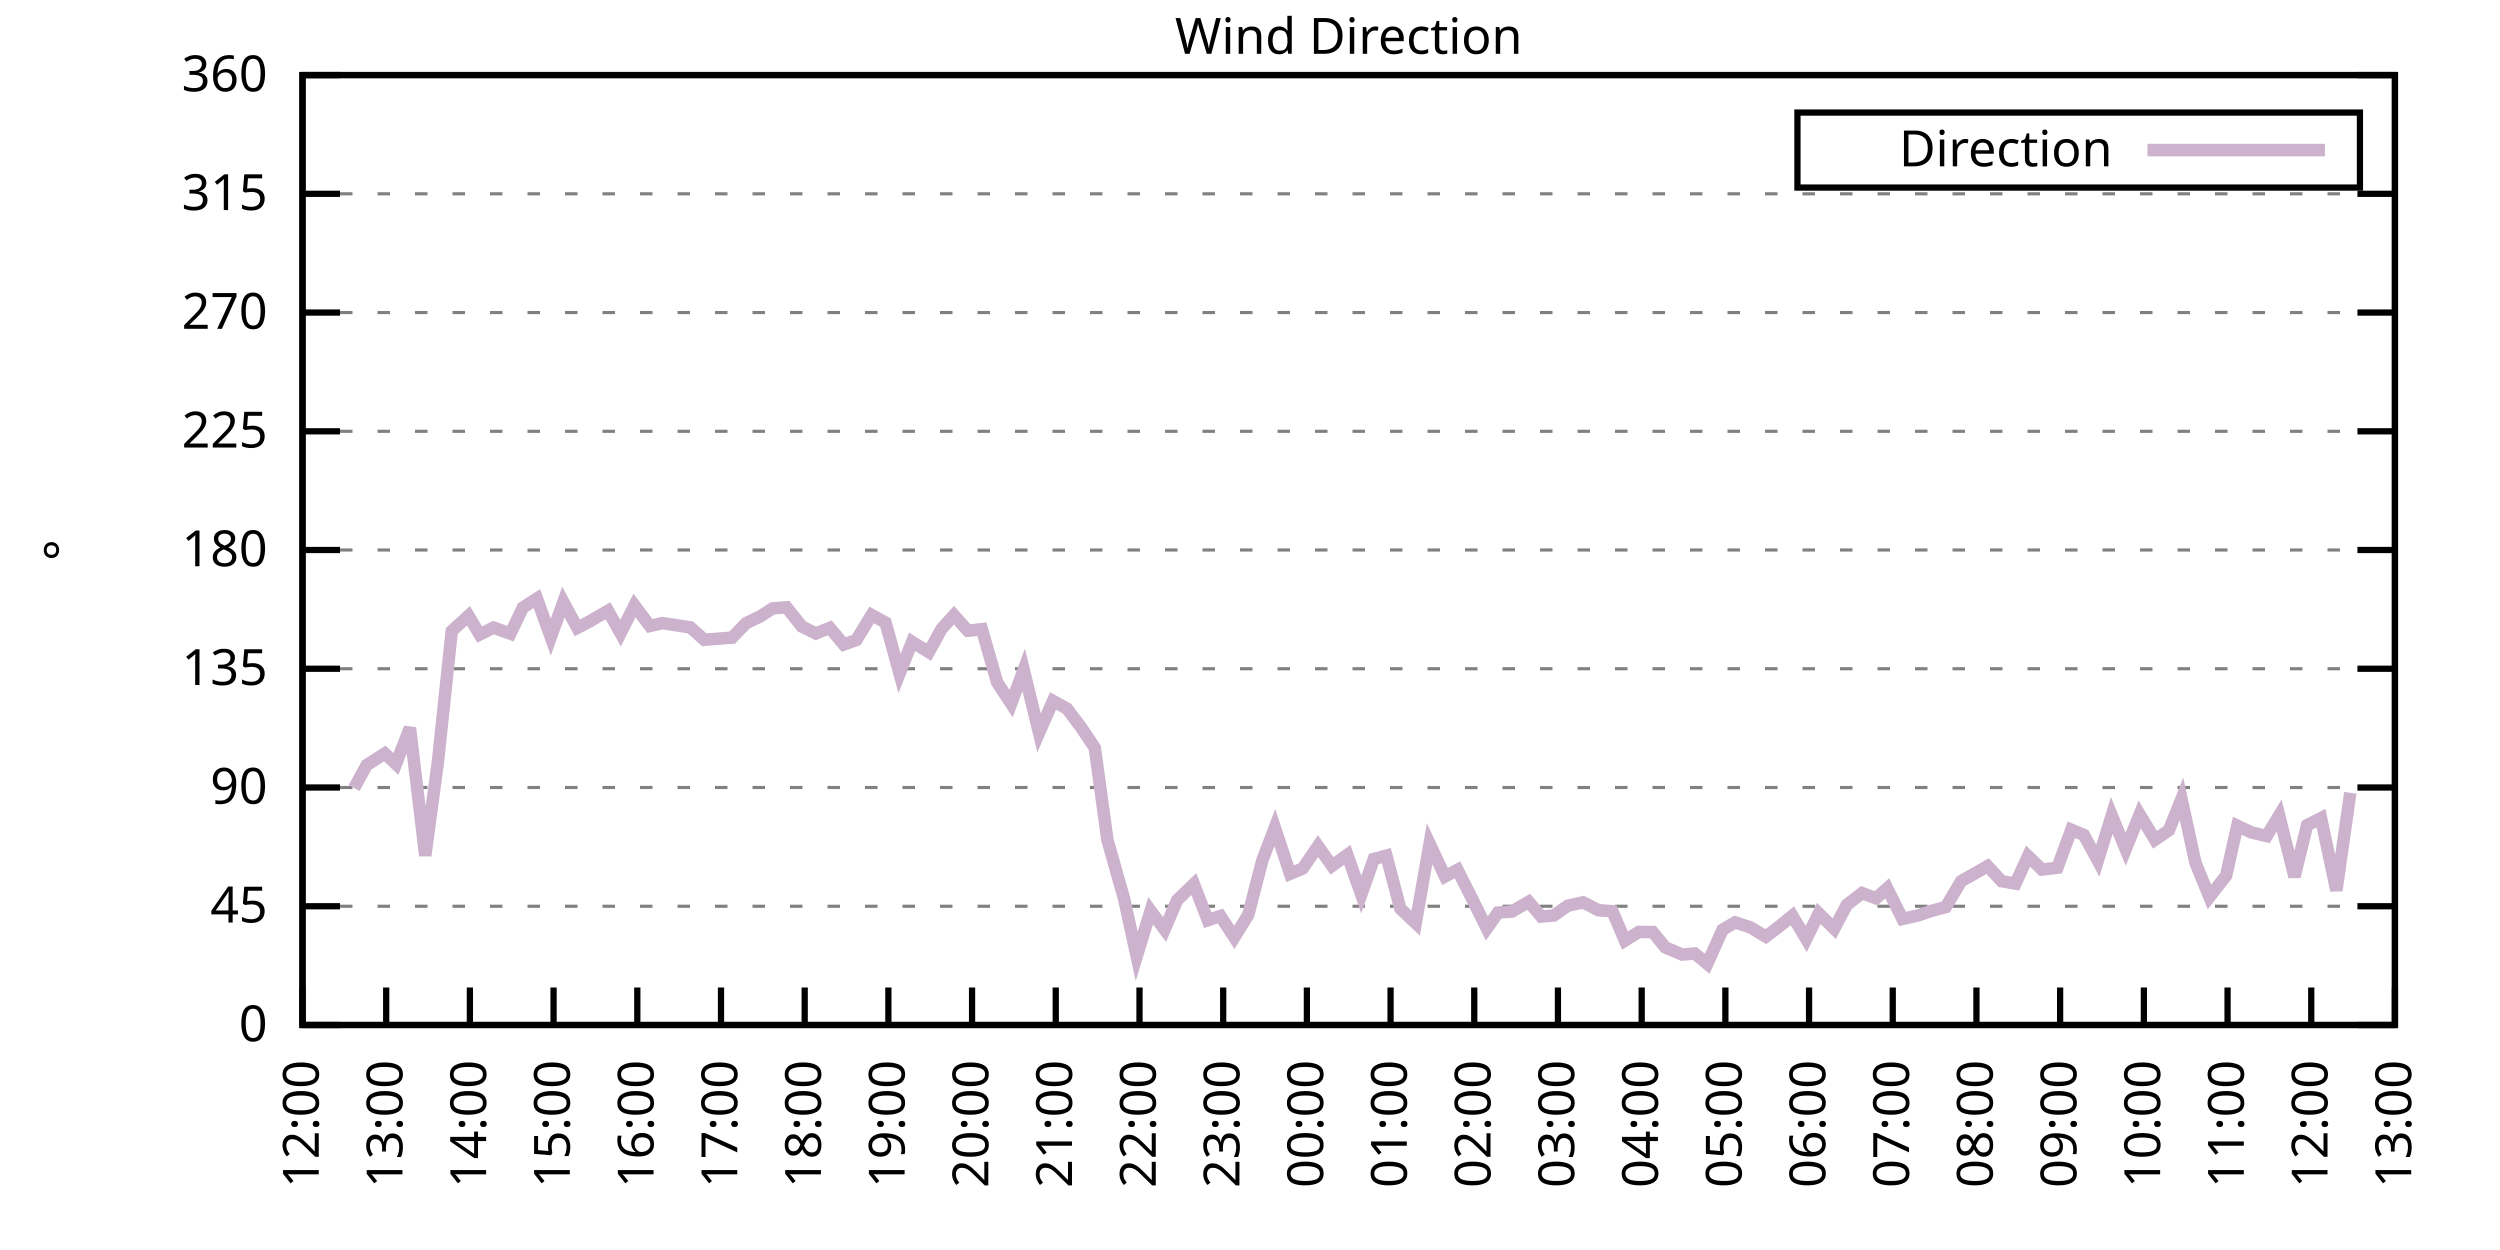
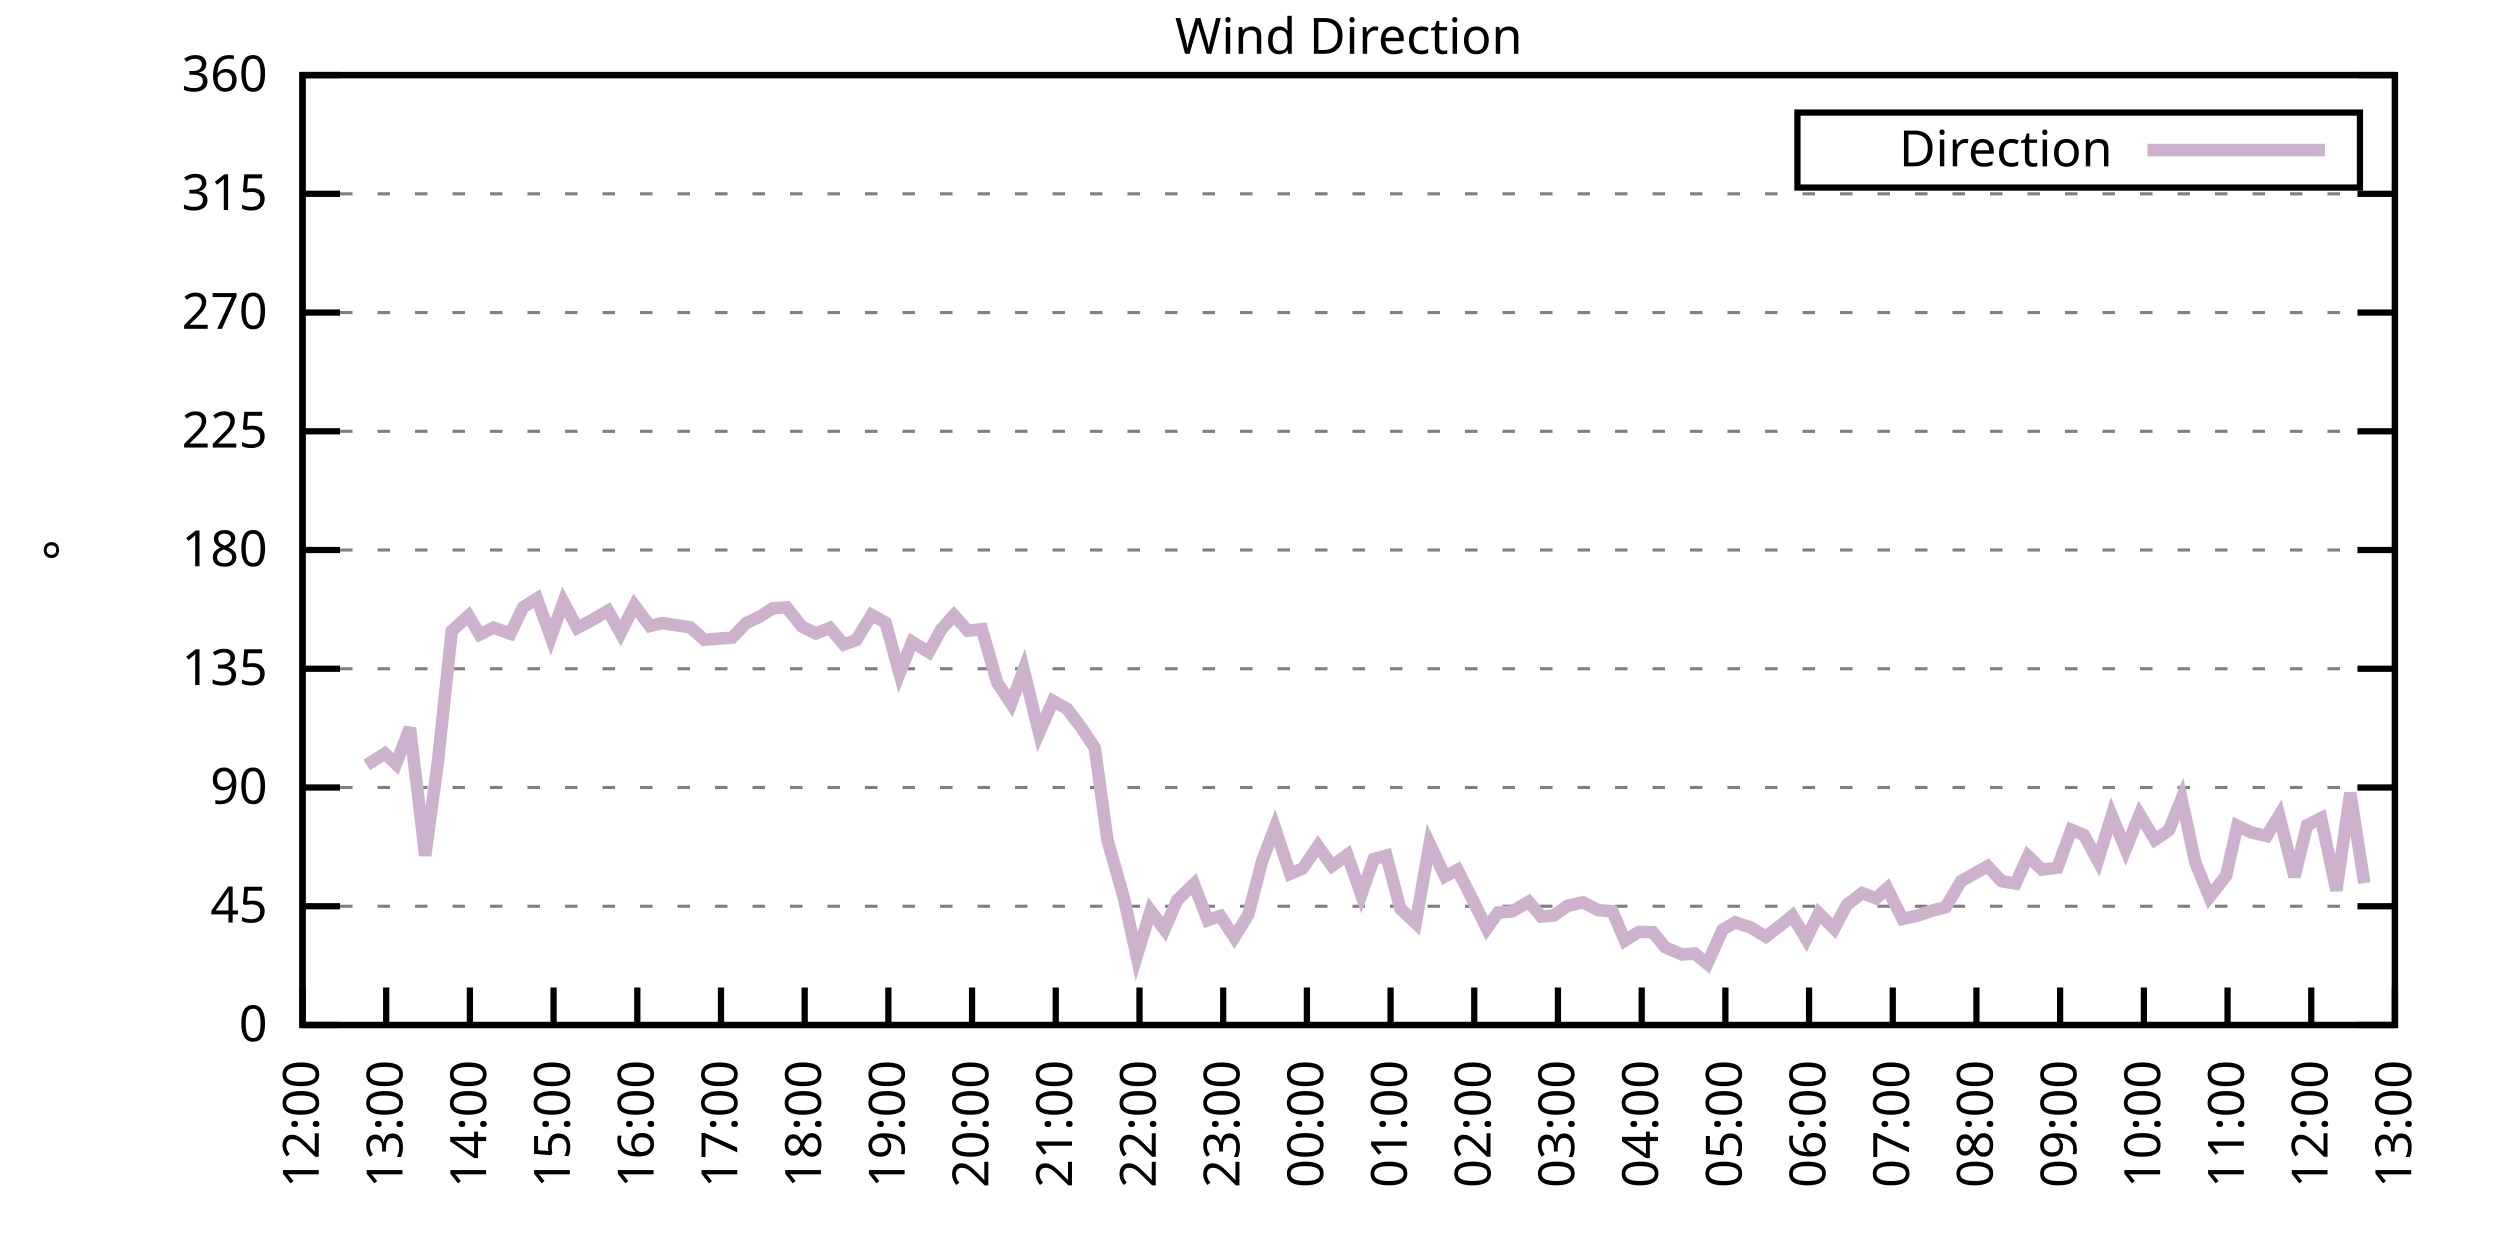
<svg xmlns="http://www.w3.org/2000/svg" xmlns:xlink="http://www.w3.org/1999/xlink" width="400" height="200" viewBox="0 0 400 200">
  <g id="gnuplot_canvas">
    <rect x="0" y="0" width="400" height="200" fill="none" />
    <defs>
      <circle id="gpDot" r="0.5" stroke-width="0.5" stroke="currentColor" />
      <path id="gpPt0" stroke-width="0.333" stroke="currentColor" d="M-1,0 h2 M0,-1 v2" />
      <path id="gpPt1" stroke-width="0.333" stroke="currentColor" d="M-1,-1 L1,1 M1,-1 L-1,1" />
      <path id="gpPt2" stroke-width="0.333" stroke="currentColor" d="M-1,0 L1,0 M0,-1 L0,1 M-1,-1 L1,1 M-1,1 L1,-1" />
      <rect id="gpPt3" stroke-width="0.333" stroke="currentColor" x="-1" y="-1" width="2" height="2" />
      <rect id="gpPt4" stroke-width="0.333" stroke="currentColor" fill="currentColor" x="-1" y="-1" width="2" height="2" />
      <circle id="gpPt5" stroke-width="0.333" stroke="currentColor" cx="0" cy="0" r="1" />
      <use xlink:href="#gpPt5" id="gpPt6" fill="currentColor" stroke="none" />
      <path id="gpPt7" stroke-width="0.333" stroke="currentColor" d="M0,-1.33 L-1.33,0.67 L1.33,0.67 z" />
      <use xlink:href="#gpPt7" id="gpPt8" fill="currentColor" stroke="none" />
      <use xlink:href="#gpPt7" id="gpPt9" stroke="currentColor" transform="rotate(180)" />
      <use xlink:href="#gpPt9" id="gpPt10" fill="currentColor" stroke="none" />
      <use xlink:href="#gpPt3" id="gpPt11" stroke="currentColor" transform="rotate(45)" />
      <use xlink:href="#gpPt11" id="gpPt12" fill="currentColor" stroke="none" />
      <path id="gpPt13" stroke-width="0.333" stroke="currentColor" d="M0,1.330 L1.265,0.411 L0.782,-1.067 L-0.782,-1.076 L-1.265,0.411 z" />
      <use xlink:href="#gpPt13" id="gpPt14" fill="currentColor" stroke="none" />
      <filter id="textbox" filterUnits="objectBoundingBox" x="0" y="0" height="1" width="1">
        <feFlood flood-color="white" flood-opacity="1" result="bgnd" />
        <feComposite in="SourceGraphic" in2="bgnd" operator="atop" />
      </filter>
      <filter id="greybox" filterUnits="objectBoundingBox" x="0" y="0" height="1" width="1">
        <feFlood flood-color="lightgrey" flood-opacity="1" result="grey" />
        <feComposite in="SourceGraphic" in2="grey" operator="atop" />
      </filter>
    </defs>
    <g fill="none" color="white" stroke="currentColor" stroke-width="1.00" stroke-linecap="butt" stroke-linejoin="miter">
</g>
    <g fill="none" color="black" stroke="currentColor" stroke-width="1.00" stroke-linecap="butt" stroke-linejoin="miter">
      <g stroke="none" shape-rendering="crispEdges">
        <polygon fill="rgb(255, 255, 255)" points="48.40,164.00 383.18,164.00 383.18,12.02 48.40,12.02 " />
      </g>
    </g>
    <g fill="none" color="black" stroke="currentColor" stroke-width="1.00" stroke-linecap="butt" stroke-linejoin="miter">
</g>
    <g fill="none" color="black" stroke="black" stroke-width="0.50" stroke-linecap="butt" stroke-linejoin="miter">
</g>
    <g fill="none" color="gray" stroke="currentColor" stroke-width="0.50" stroke-linecap="butt" stroke-linejoin="miter">
      <path stroke="gray" stroke-dasharray="2,4" class="gridline" d="M48.40,164.00 L383.19,164.00  " />
    </g>
    <g fill="none" color="gray" stroke="gray" stroke-width="1.00" stroke-linecap="butt" stroke-linejoin="miter">
</g>
    <g fill="none" color="black" stroke="currentColor" stroke-width="1.00" stroke-linecap="butt" stroke-linejoin="miter">
      <path stroke="black" d="M48.40,164.00 L54.40,164.00 M383.19,164.00 L377.19,164.00  " />
      <g transform="translate(42.80,166.60)" stroke="none" fill="black" font-family="Sans" font-size="8.00" text-anchor="end">
        <text>
          <tspan font-family="Sans"> 0</tspan>
        </text>
      </g>
    </g>
    <g fill="none" color="black" stroke="currentColor" stroke-width="1.00" stroke-linecap="butt" stroke-linejoin="miter">
</g>
    <g fill="none" color="black" stroke="black" stroke-width="0.50" stroke-linecap="butt" stroke-linejoin="miter">
</g>
    <g fill="none" color="gray" stroke="currentColor" stroke-width="0.50" stroke-linecap="butt" stroke-linejoin="miter">
      <path stroke="gray" stroke-dasharray="2,4" class="gridline" d="M48.40,145.00 L383.19,145.00  " />
    </g>
    <g fill="none" color="gray" stroke="gray" stroke-width="1.00" stroke-linecap="butt" stroke-linejoin="miter">
</g>
    <g fill="none" color="black" stroke="currentColor" stroke-width="1.00" stroke-linecap="butt" stroke-linejoin="miter">
      <path stroke="black" d="M48.40,145.00 L54.40,145.00 M383.19,145.00 L377.19,145.00  " />
      <g transform="translate(42.80,147.60)" stroke="none" fill="black" font-family="Sans" font-size="8.00" text-anchor="end">
        <text>
          <tspan font-family="Sans"> 45</tspan>
        </text>
      </g>
    </g>
    <g fill="none" color="black" stroke="currentColor" stroke-width="1.00" stroke-linecap="butt" stroke-linejoin="miter">
</g>
    <g fill="none" color="black" stroke="black" stroke-width="0.50" stroke-linecap="butt" stroke-linejoin="miter">
</g>
    <g fill="none" color="gray" stroke="currentColor" stroke-width="0.50" stroke-linecap="butt" stroke-linejoin="miter">
      <path stroke="gray" stroke-dasharray="2,4" class="gridline" d="M48.40,126.00 L383.19,126.00  " />
    </g>
    <g fill="none" color="gray" stroke="gray" stroke-width="1.00" stroke-linecap="butt" stroke-linejoin="miter">
</g>
    <g fill="none" color="black" stroke="currentColor" stroke-width="1.00" stroke-linecap="butt" stroke-linejoin="miter">
      <path stroke="black" d="M48.40,126.00 L54.40,126.00 M383.19,126.00 L377.19,126.00  " />
      <g transform="translate(42.80,128.60)" stroke="none" fill="black" font-family="Sans" font-size="8.00" text-anchor="end">
        <text>
          <tspan font-family="Sans"> 90</tspan>
        </text>
      </g>
    </g>
    <g fill="none" color="black" stroke="currentColor" stroke-width="1.00" stroke-linecap="butt" stroke-linejoin="miter">
</g>
    <g fill="none" color="black" stroke="black" stroke-width="0.50" stroke-linecap="butt" stroke-linejoin="miter">
</g>
    <g fill="none" color="gray" stroke="currentColor" stroke-width="0.50" stroke-linecap="butt" stroke-linejoin="miter">
      <path stroke="gray" stroke-dasharray="2,4" class="gridline" d="M48.40,107.00 L383.19,107.00  " />
    </g>
    <g fill="none" color="gray" stroke="gray" stroke-width="1.00" stroke-linecap="butt" stroke-linejoin="miter">
</g>
    <g fill="none" color="black" stroke="currentColor" stroke-width="1.00" stroke-linecap="butt" stroke-linejoin="miter">
      <path stroke="black" d="M48.40,107.00 L54.40,107.00 M383.19,107.00 L377.19,107.00  " />
      <g transform="translate(42.80,109.60)" stroke="none" fill="black" font-family="Sans" font-size="8.00" text-anchor="end">
        <text>
          <tspan font-family="Sans"> 135</tspan>
        </text>
      </g>
    </g>
    <g fill="none" color="black" stroke="currentColor" stroke-width="1.00" stroke-linecap="butt" stroke-linejoin="miter">
</g>
    <g fill="none" color="black" stroke="black" stroke-width="0.50" stroke-linecap="butt" stroke-linejoin="miter">
</g>
    <g fill="none" color="gray" stroke="currentColor" stroke-width="0.50" stroke-linecap="butt" stroke-linejoin="miter">
      <path stroke="gray" stroke-dasharray="2,4" class="gridline" d="M48.40,88.00 L383.19,88.00  " />
    </g>
    <g fill="none" color="gray" stroke="gray" stroke-width="1.00" stroke-linecap="butt" stroke-linejoin="miter">
</g>
    <g fill="none" color="black" stroke="currentColor" stroke-width="1.00" stroke-linecap="butt" stroke-linejoin="miter">
      <path stroke="black" d="M48.40,88.00 L54.40,88.00 M383.19,88.00 L377.19,88.00  " />
      <g transform="translate(42.80,90.60)" stroke="none" fill="black" font-family="Sans" font-size="8.00" text-anchor="end">
        <text>
          <tspan font-family="Sans"> 180</tspan>
        </text>
      </g>
    </g>
    <g fill="none" color="black" stroke="currentColor" stroke-width="1.00" stroke-linecap="butt" stroke-linejoin="miter">
</g>
    <g fill="none" color="black" stroke="black" stroke-width="0.50" stroke-linecap="butt" stroke-linejoin="miter">
</g>
    <g fill="none" color="gray" stroke="currentColor" stroke-width="0.50" stroke-linecap="butt" stroke-linejoin="miter">
      <path stroke="gray" stroke-dasharray="2,4" class="gridline" d="M48.40,69.01 L383.19,69.01  " />
    </g>
    <g fill="none" color="gray" stroke="gray" stroke-width="1.00" stroke-linecap="butt" stroke-linejoin="miter">
</g>
    <g fill="none" color="black" stroke="currentColor" stroke-width="1.00" stroke-linecap="butt" stroke-linejoin="miter">
      <path stroke="black" d="M48.40,69.01 L54.40,69.01 M383.19,69.01 L377.19,69.01  " />
      <g transform="translate(42.80,71.61)" stroke="none" fill="black" font-family="Sans" font-size="8.00" text-anchor="end">
        <text>
          <tspan font-family="Sans"> 225</tspan>
        </text>
      </g>
    </g>
    <g fill="none" color="black" stroke="currentColor" stroke-width="1.00" stroke-linecap="butt" stroke-linejoin="miter">
</g>
    <g fill="none" color="black" stroke="black" stroke-width="0.50" stroke-linecap="butt" stroke-linejoin="miter">
</g>
    <g fill="none" color="gray" stroke="currentColor" stroke-width="0.50" stroke-linecap="butt" stroke-linejoin="miter">
      <path stroke="gray" stroke-dasharray="2,4" class="gridline" d="M48.40,50.01 L383.19,50.01  " />
    </g>
    <g fill="none" color="gray" stroke="gray" stroke-width="1.00" stroke-linecap="butt" stroke-linejoin="miter">
</g>
    <g fill="none" color="black" stroke="currentColor" stroke-width="1.00" stroke-linecap="butt" stroke-linejoin="miter">
      <path stroke="black" d="M48.40,50.01 L54.40,50.01 M383.19,50.01 L377.19,50.01  " />
      <g transform="translate(42.80,52.61)" stroke="none" fill="black" font-family="Sans" font-size="8.00" text-anchor="end">
        <text>
          <tspan font-family="Sans"> 270</tspan>
        </text>
      </g>
    </g>
    <g fill="none" color="black" stroke="currentColor" stroke-width="1.00" stroke-linecap="butt" stroke-linejoin="miter">
</g>
    <g fill="none" color="black" stroke="black" stroke-width="0.50" stroke-linecap="butt" stroke-linejoin="miter">
</g>
    <g fill="none" color="gray" stroke="currentColor" stroke-width="0.50" stroke-linecap="butt" stroke-linejoin="miter">
      <path stroke="gray" stroke-dasharray="2,4" class="gridline" d="M48.40,31.01 L383.19,31.01  " />
    </g>
    <g fill="none" color="gray" stroke="gray" stroke-width="1.00" stroke-linecap="butt" stroke-linejoin="miter">
</g>
    <g fill="none" color="black" stroke="currentColor" stroke-width="1.00" stroke-linecap="butt" stroke-linejoin="miter">
      <path stroke="black" d="M48.40,31.01 L54.40,31.01 M383.19,31.01 L377.19,31.01  " />
      <g transform="translate(42.80,33.61)" stroke="none" fill="black" font-family="Sans" font-size="8.00" text-anchor="end">
        <text>
          <tspan font-family="Sans"> 315</tspan>
        </text>
      </g>
    </g>
    <g fill="none" color="black" stroke="currentColor" stroke-width="1.00" stroke-linecap="butt" stroke-linejoin="miter">
</g>
    <g fill="none" color="black" stroke="black" stroke-width="0.50" stroke-linecap="butt" stroke-linejoin="miter">
</g>
    <g fill="none" color="gray" stroke="currentColor" stroke-width="0.50" stroke-linecap="butt" stroke-linejoin="miter">
      <path stroke="gray" stroke-dasharray="2,4" class="gridline" d="M48.40,12.01 L383.19,12.01  " />
    </g>
    <g fill="none" color="gray" stroke="gray" stroke-width="1.00" stroke-linecap="butt" stroke-linejoin="miter">
</g>
    <g fill="none" color="black" stroke="currentColor" stroke-width="1.00" stroke-linecap="butt" stroke-linejoin="miter">
      <path stroke="black" d="M48.40,12.01 L54.40,12.01 M383.19,12.01 L377.19,12.01  " />
      <g transform="translate(42.80,14.61)" stroke="none" fill="black" font-family="Sans" font-size="8.00" text-anchor="end">
        <text>
          <tspan font-family="Sans"> 360</tspan>
        </text>
      </g>
    </g>
    <g fill="none" color="black" stroke="currentColor" stroke-width="1.00" stroke-linecap="butt" stroke-linejoin="miter">
      <path stroke="black" d="M48.40,164.00 L48.40,158.00  " />
      <g transform="translate(51.00,169.60) rotate(270.00)" stroke="none" fill="black" font-family="Sans" font-size="8.00" text-anchor="end">
        <text>
          <tspan font-family="Sans">12:00</tspan>
        </text>
      </g>
    </g>
    <g fill="none" color="black" stroke="currentColor" stroke-width="1.00" stroke-linecap="butt" stroke-linejoin="miter">
      <path stroke="black" d="M61.79,164.00 L61.79,158.00  " />
      <g transform="translate(64.39,169.60) rotate(270.00)" stroke="none" fill="black" font-family="Sans" font-size="8.00" text-anchor="end">
        <text>
          <tspan font-family="Sans">13:00</tspan>
        </text>
      </g>
    </g>
    <g fill="none" color="black" stroke="currentColor" stroke-width="1.00" stroke-linecap="butt" stroke-linejoin="miter">
      <path stroke="black" d="M75.18,164.00 L75.18,158.00  " />
      <g transform="translate(77.78,169.60) rotate(270.00)" stroke="none" fill="black" font-family="Sans" font-size="8.00" text-anchor="end">
        <text>
          <tspan font-family="Sans">14:00</tspan>
        </text>
      </g>
    </g>
    <g fill="none" color="black" stroke="currentColor" stroke-width="1.00" stroke-linecap="butt" stroke-linejoin="miter">
      <path stroke="black" d="M88.57,164.00 L88.57,158.00  " />
      <g transform="translate(91.17,169.60) rotate(270.00)" stroke="none" fill="black" font-family="Sans" font-size="8.00" text-anchor="end">
        <text>
          <tspan font-family="Sans">15:00</tspan>
        </text>
      </g>
    </g>
    <g fill="none" color="black" stroke="currentColor" stroke-width="1.00" stroke-linecap="butt" stroke-linejoin="miter">
      <path stroke="black" d="M101.97,164.00 L101.97,158.00  " />
      <g transform="translate(104.57,169.60) rotate(270.00)" stroke="none" fill="black" font-family="Sans" font-size="8.00" text-anchor="end">
        <text>
          <tspan font-family="Sans">16:00</tspan>
        </text>
      </g>
    </g>
    <g fill="none" color="black" stroke="currentColor" stroke-width="1.00" stroke-linecap="butt" stroke-linejoin="miter">
      <path stroke="black" d="M115.36,164.00 L115.36,158.00  " />
      <g transform="translate(117.96,169.60) rotate(270.00)" stroke="none" fill="black" font-family="Sans" font-size="8.00" text-anchor="end">
        <text>
          <tspan font-family="Sans">17:00</tspan>
        </text>
      </g>
    </g>
    <g fill="none" color="black" stroke="currentColor" stroke-width="1.00" stroke-linecap="butt" stroke-linejoin="miter">
      <path stroke="black" d="M128.75,164.00 L128.75,158.00  " />
      <g transform="translate(131.35,169.60) rotate(270.00)" stroke="none" fill="black" font-family="Sans" font-size="8.00" text-anchor="end">
        <text>
          <tspan font-family="Sans">18:00</tspan>
        </text>
      </g>
    </g>
    <g fill="none" color="black" stroke="currentColor" stroke-width="1.00" stroke-linecap="butt" stroke-linejoin="miter">
      <path stroke="black" d="M142.14,164.00 L142.14,158.00  " />
      <g transform="translate(144.74,169.60) rotate(270.00)" stroke="none" fill="black" font-family="Sans" font-size="8.00" text-anchor="end">
        <text>
          <tspan font-family="Sans">19:00</tspan>
        </text>
      </g>
    </g>
    <g fill="none" color="black" stroke="currentColor" stroke-width="1.00" stroke-linecap="butt" stroke-linejoin="miter">
      <path stroke="black" d="M155.53,164.00 L155.53,158.00  " />
      <g transform="translate(158.13,169.60) rotate(270.00)" stroke="none" fill="black" font-family="Sans" font-size="8.00" text-anchor="end">
        <text>
          <tspan font-family="Sans">20:00</tspan>
        </text>
      </g>
    </g>
    <g fill="none" color="black" stroke="currentColor" stroke-width="1.00" stroke-linecap="butt" stroke-linejoin="miter">
      <path stroke="black" d="M168.92,164.00 L168.92,158.00  " />
      <g transform="translate(171.52,169.60) rotate(270.00)" stroke="none" fill="black" font-family="Sans" font-size="8.00" text-anchor="end">
        <text>
          <tspan font-family="Sans">21:00</tspan>
        </text>
      </g>
    </g>
    <g fill="none" color="black" stroke="currentColor" stroke-width="1.00" stroke-linecap="butt" stroke-linejoin="miter">
      <path stroke="black" d="M182.32,164.00 L182.32,158.00  " />
      <g transform="translate(184.92,169.60) rotate(270.00)" stroke="none" fill="black" font-family="Sans" font-size="8.00" text-anchor="end">
        <text>
          <tspan font-family="Sans">22:00</tspan>
        </text>
      </g>
    </g>
    <g fill="none" color="black" stroke="currentColor" stroke-width="1.00" stroke-linecap="butt" stroke-linejoin="miter">
      <path stroke="black" d="M195.71,164.00 L195.71,158.00  " />
      <g transform="translate(198.31,169.60) rotate(270.00)" stroke="none" fill="black" font-family="Sans" font-size="8.00" text-anchor="end">
        <text>
          <tspan font-family="Sans">23:00</tspan>
        </text>
      </g>
    </g>
    <g fill="none" color="black" stroke="currentColor" stroke-width="1.00" stroke-linecap="butt" stroke-linejoin="miter">
      <path stroke="black" d="M209.10,164.00 L209.10,158.00  " />
      <g transform="translate(211.70,169.60) rotate(270.00)" stroke="none" fill="black" font-family="Sans" font-size="8.00" text-anchor="end">
        <text>
          <tspan font-family="Sans">00:00</tspan>
        </text>
      </g>
    </g>
    <g fill="none" color="black" stroke="currentColor" stroke-width="1.00" stroke-linecap="butt" stroke-linejoin="miter">
      <path stroke="black" d="M222.49,164.00 L222.49,158.00  " />
      <g transform="translate(225.09,169.60) rotate(270.00)" stroke="none" fill="black" font-family="Sans" font-size="8.00" text-anchor="end">
        <text>
          <tspan font-family="Sans">01:00</tspan>
        </text>
      </g>
    </g>
    <g fill="none" color="black" stroke="currentColor" stroke-width="1.00" stroke-linecap="butt" stroke-linejoin="miter">
      <path stroke="black" d="M235.88,164.00 L235.88,158.00  " />
      <g transform="translate(238.48,169.60) rotate(270.00)" stroke="none" fill="black" font-family="Sans" font-size="8.00" text-anchor="end">
        <text>
          <tspan font-family="Sans">02:00</tspan>
        </text>
      </g>
    </g>
    <g fill="none" color="black" stroke="currentColor" stroke-width="1.00" stroke-linecap="butt" stroke-linejoin="miter">
      <path stroke="black" d="M249.27,164.00 L249.27,158.00  " />
      <g transform="translate(251.87,169.60) rotate(270.00)" stroke="none" fill="black" font-family="Sans" font-size="8.00" text-anchor="end">
        <text>
          <tspan font-family="Sans">03:00</tspan>
        </text>
      </g>
    </g>
    <g fill="none" color="black" stroke="currentColor" stroke-width="1.00" stroke-linecap="butt" stroke-linejoin="miter">
      <path stroke="black" d="M262.67,164.00 L262.67,158.00  " />
      <g transform="translate(265.27,169.60) rotate(270.00)" stroke="none" fill="black" font-family="Sans" font-size="8.00" text-anchor="end">
        <text>
          <tspan font-family="Sans">04:00</tspan>
        </text>
      </g>
    </g>
    <g fill="none" color="black" stroke="currentColor" stroke-width="1.00" stroke-linecap="butt" stroke-linejoin="miter">
      <path stroke="black" d="M276.06,164.00 L276.06,158.00  " />
      <g transform="translate(278.66,169.60) rotate(270.00)" stroke="none" fill="black" font-family="Sans" font-size="8.00" text-anchor="end">
        <text>
          <tspan font-family="Sans">05:00</tspan>
        </text>
      </g>
    </g>
    <g fill="none" color="black" stroke="currentColor" stroke-width="1.00" stroke-linecap="butt" stroke-linejoin="miter">
      <path stroke="black" d="M289.45,164.00 L289.45,158.00  " />
      <g transform="translate(292.05,169.60) rotate(270.00)" stroke="none" fill="black" font-family="Sans" font-size="8.00" text-anchor="end">
        <text>
          <tspan font-family="Sans">06:00</tspan>
        </text>
      </g>
    </g>
    <g fill="none" color="black" stroke="currentColor" stroke-width="1.00" stroke-linecap="butt" stroke-linejoin="miter">
      <path stroke="black" d="M302.84,164.00 L302.84,158.00  " />
      <g transform="translate(305.44,169.60) rotate(270.00)" stroke="none" fill="black" font-family="Sans" font-size="8.00" text-anchor="end">
        <text>
          <tspan font-family="Sans">07:00</tspan>
        </text>
      </g>
    </g>
    <g fill="none" color="black" stroke="currentColor" stroke-width="1.00" stroke-linecap="butt" stroke-linejoin="miter">
      <path stroke="black" d="M316.23,164.00 L316.23,158.00  " />
      <g transform="translate(318.83,169.60) rotate(270.00)" stroke="none" fill="black" font-family="Sans" font-size="8.00" text-anchor="end">
        <text>
          <tspan font-family="Sans">08:00</tspan>
        </text>
      </g>
    </g>
    <g fill="none" color="black" stroke="currentColor" stroke-width="1.00" stroke-linecap="butt" stroke-linejoin="miter">
      <path stroke="black" d="M329.62,164.00 L329.62,158.00  " />
      <g transform="translate(332.22,169.60) rotate(270.00)" stroke="none" fill="black" font-family="Sans" font-size="8.00" text-anchor="end">
        <text>
          <tspan font-family="Sans">09:00</tspan>
        </text>
      </g>
    </g>
    <g fill="none" color="black" stroke="currentColor" stroke-width="1.00" stroke-linecap="butt" stroke-linejoin="miter">
      <path stroke="black" d="M343.02,164.00 L343.02,158.00  " />
      <g transform="translate(345.62,169.60) rotate(270.00)" stroke="none" fill="black" font-family="Sans" font-size="8.00" text-anchor="end">
        <text>
          <tspan font-family="Sans">10:00</tspan>
        </text>
      </g>
    </g>
    <g fill="none" color="black" stroke="currentColor" stroke-width="1.00" stroke-linecap="butt" stroke-linejoin="miter">
      <path stroke="black" d="M356.41,164.00 L356.41,158.00  " />
      <g transform="translate(359.01,169.60) rotate(270.00)" stroke="none" fill="black" font-family="Sans" font-size="8.00" text-anchor="end">
        <text>
          <tspan font-family="Sans">11:00</tspan>
        </text>
      </g>
    </g>
    <g fill="none" color="black" stroke="currentColor" stroke-width="1.00" stroke-linecap="butt" stroke-linejoin="miter">
      <path stroke="black" d="M369.80,164.00 L369.80,158.00  " />
      <g transform="translate(372.40,169.60) rotate(270.00)" stroke="none" fill="black" font-family="Sans" font-size="8.00" text-anchor="end">
        <text>
          <tspan font-family="Sans">12:00</tspan>
        </text>
      </g>
    </g>
    <g fill="none" color="black" stroke="currentColor" stroke-width="1.00" stroke-linecap="butt" stroke-linejoin="miter">
      <path stroke="black" d="M383.19,164.00 L383.19,158.00  " />
      <g transform="translate(385.79,169.60) rotate(270.00)" stroke="none" fill="black" font-family="Sans" font-size="8.00" text-anchor="end">
        <text>
          <tspan font-family="Sans">13:00</tspan>
        </text>
      </g>
    </g>
    <g fill="none" color="black" stroke="currentColor" stroke-width="1.00" stroke-linecap="butt" stroke-linejoin="miter">
</g>
    <g fill="none" color="black" stroke="currentColor" stroke-width="1.00" stroke-linecap="butt" stroke-linejoin="miter">
      <path stroke="black" d="M48.40,12.01 L48.40,164.00 L383.19,164.00 L383.19,12.01 L48.40,12.01 Z  " />
    </g>
    <g fill="none" color="black" stroke="currentColor" stroke-width="1.00" stroke-linecap="butt" stroke-linejoin="miter">
</g>
    <g fill="none" color="black" stroke="currentColor" stroke-width="1.00" stroke-linecap="butt" stroke-linejoin="miter">
      <path stroke="black" d="M287.59,30.01 L287.59,18.01 L377.59,18.01 L377.59,30.01 L287.59,30.01 Z  " />
    </g>
    <g id="Wind_direction_plot_1">
      <g fill="none" color="white" stroke="black" stroke-width="2.00" stroke-linecap="butt" stroke-linejoin="miter">
</g>
      <g fill="none" color="black" stroke="currentColor" stroke-width="2.00" stroke-linecap="butt" stroke-linejoin="miter">
        <g transform="translate(337.99,26.61)" stroke="none" fill="black" font-family="Sans" font-size="8.00" text-anchor="end">
          <text>
            <tspan font-family="Sans">Direction</tspan>
          </text>
        </g>
      </g>
      <g fill="none" color="black" stroke="currentColor" stroke-width="2.00" stroke-linecap="butt" stroke-linejoin="miter">
-         <path stroke="rgb(204, 178, 204)" d="M343.59,24.01 L371.99,24.01 M56.66,126.09 L58.67,122.41 L61.57,120.56 L63.35,122.24 L65.59,116.46 L68.04,136.90   L70.05,122.03 L72.28,100.97 L74.96,98.52 L76.75,101.52 L78.98,100.42 L81.66,101.39 L83.66,97.21 L85.90,95.77   L88.13,101.94 L90.14,96.32 L92.37,100.46 L94.38,99.40 L97.28,97.72 L99.29,101.30 L101.52,96.87 L103.98,100.16   L105.98,99.70 L108.22,100.04 L110.45,100.38 L112.68,102.36 L114.91,102.19 L117.14,102.02 L119.38,99.70 L121.61,98.64   L123.62,97.34 L125.85,97.17 L128.30,100.25 L130.54,101.35 L132.77,100.46 L135.00,103.12 L137.01,102.40 L139.46,98.39   L141.69,99.62 L143.93,107.76 L145.94,102.70 L148.61,104.34 L150.62,100.67 L152.63,98.43 L154.86,100.92 L157.10,100.67   L159.55,109.20 L161.78,112.58 L163.79,107.17 L166.25,117.26 L168.48,112.15 L170.71,113.38 L172.94,116.33 L175.17,119.67   L177.18,134.36 L179.86,143.82 L181.87,153.02 L184.10,145.72 L186.33,148.72 L188.34,144.03 L191.02,141.45 L193.25,147.24   L195.26,146.56 L197.49,149.98 L199.73,146.35 L201.96,137.70 L203.97,132.42 L206.42,139.81 L208.43,138.96 L210.88,135.38   L213.12,138.54 L215.57,136.77 L217.80,143.14 L219.81,137.44 L221.82,136.90 L224.05,145.38 L226.51,147.70 L228.74,135.00   L231.20,140.23 L233.20,139.17 L235.44,143.61 L237.89,148.55 L239.68,146.01 L241.91,145.85 L244.59,144.28 L246.60,146.65   L248.60,146.48 L250.84,144.92 L253.29,144.37 L255.75,145.63 L257.98,145.80 L259.99,150.49 L262.22,149.10 L264.45,149.14   L266.46,151.59 L269.14,152.73 L271.15,152.56 L273.16,154.21 L275.61,148.76 L277.62,147.58 L280.07,148.38 L282.53,149.86   L284.76,148.17 L286.77,146.52 L289.00,150.24 L291.01,146.14 L293.47,148.59 L295.48,144.79 L297.93,142.89 L300.16,143.73   L301.95,142.13 L304.40,147.03 L306.86,146.48 L309.09,145.72 L311.32,145.13 L313.78,140.99 L318.02,138.58 L320.25,140.99   L322.48,141.37 L324.49,136.98 L326.72,139.13 L329.18,138.84 L331.41,132.76 L333.42,133.60 L335.65,137.70 L337.88,130.48   L340.11,135.88 L342.35,130.31 L344.80,134.36 L347.03,132.84 L349.04,127.82 L351.27,138.04 L353.51,143.52 L356.18,140.10   L357.97,132.12 L360.20,133.18 L362.66,133.77 L364.66,130.48 L367.12,140.27 L369.13,132.04 L371.36,130.90 L373.82,142.47   L376.05,126.85  " />
+         <path stroke="rgb(204, 178, 204)" d="M343.59,24.01 L371.99,24.01 M58.67,122.41 L61.57,120.56 L63.35,122.24 L65.59,116.46 L68.04,136.90 L70.05,122.03   L72.28,100.97 L74.96,98.52 L76.75,101.52 L78.98,100.42 L81.66,101.39 L83.66,97.21 L85.90,95.77 L88.13,101.94   L90.14,96.32 L92.37,100.46 L94.38,99.40 L97.28,97.72 L99.29,101.30 L101.52,96.87 L103.98,100.16 L105.98,99.70   L108.22,100.04 L110.45,100.38 L112.68,102.36 L114.91,102.19 L117.14,102.02 L119.38,99.70 L121.61,98.64 L123.62,97.34   L125.85,97.17 L128.30,100.25 L130.54,101.35 L132.77,100.46 L135.00,103.12 L137.01,102.40 L139.46,98.39 L141.69,99.62   L143.93,107.76 L145.94,102.70 L148.61,104.34 L150.62,100.67 L152.63,98.43 L154.86,100.92 L157.10,100.67 L159.55,109.20   L161.78,112.58 L163.79,107.17 L166.25,117.26 L168.48,112.15 L170.71,113.38 L172.94,116.33 L175.17,119.67 L177.18,134.36   L179.86,143.82 L181.87,153.02 L184.10,145.72 L186.33,148.72 L188.34,144.03 L191.02,141.45 L193.25,147.24 L195.26,146.56   L197.49,149.98 L199.73,146.35 L201.96,137.70 L203.97,132.42 L206.42,139.81 L208.43,138.96 L210.88,135.38 L213.12,138.54   L215.57,136.77 L217.80,143.14 L219.81,137.44 L221.82,136.90 L224.05,145.38 L226.51,147.70 L228.74,135.00 L231.20,140.23   L233.20,139.17 L235.44,143.61 L237.89,148.55 L239.68,146.01 L241.91,145.85 L244.59,144.28 L246.60,146.65 L248.60,146.48   L250.84,144.92 L253.29,144.37 L255.75,145.63 L257.98,145.80 L259.99,150.49 L262.22,149.10 L264.45,149.14 L266.46,151.59   L269.14,152.73 L271.15,152.56 L273.16,154.21 L275.61,148.76 L277.62,147.58 L280.07,148.38 L282.53,149.86 L284.76,148.17   L286.77,146.52 L289.00,150.24 L291.01,146.14 L293.47,148.59 L295.48,144.79 L297.93,142.89 L300.16,143.73 L301.95,142.13   L304.40,147.03 L306.86,146.48 L309.09,145.72 L311.32,145.13 L313.78,140.99 L318.02,138.58 L320.25,140.99 L322.48,141.37   L324.49,136.98 L326.72,139.13 L329.18,138.84 L331.41,132.76 L333.42,133.60 L335.65,137.70 L337.88,130.48 L340.11,135.88   L342.35,130.31 L344.80,134.36 L347.03,132.84 L349.04,127.82 L351.27,138.04 L353.51,143.52 L356.18,140.10 L357.97,132.12   L360.20,133.18 L362.66,133.77 L364.66,130.48 L367.12,140.27 L369.13,132.04 L371.36,130.90 L373.82,142.47 L376.05,126.85   L378.28,141.29  " />
      </g>
    </g>
    <g fill="none" color="black" stroke="currentColor" stroke-width="2.00" stroke-linecap="butt" stroke-linejoin="miter">
</g>
    <g fill="none" color="black" stroke="black" stroke-width="1.00" stroke-linecap="butt" stroke-linejoin="miter">
</g>
    <g fill="none" color="black" stroke="currentColor" stroke-width="1.00" stroke-linecap="butt" stroke-linejoin="miter">
      <path stroke="black" d="M48.40,12.01 L48.40,164.00 L383.19,164.00 L383.19,12.01 L48.40,12.01 Z  " />
      <g transform="translate(12.80,88.01) rotate(270.00)" stroke="none" fill="black" font-family="Sans" font-size="8.00" text-anchor="middle">
        <text>
          <tspan font-family="Sans">°</tspan>
        </text>
      </g>
    </g>
    <g fill="none" color="black" stroke="currentColor" stroke-width="1.00" stroke-linecap="butt" stroke-linejoin="miter">
</g>
    <g fill="none" color="black" stroke="currentColor" stroke-width="1.00" stroke-linecap="butt" stroke-linejoin="miter">
      <g transform="translate(215.79,8.61)" stroke="none" fill="black" font-family="Sans" font-size="8.00" text-anchor="middle">
        <text>
          <tspan font-family="Sans">Wind Direction</tspan>
        </text>
      </g>
    </g>
    <g fill="none" color="black" stroke="currentColor" stroke-width="1.00" stroke-linecap="butt" stroke-linejoin="miter">
</g>
  </g>
</svg>
